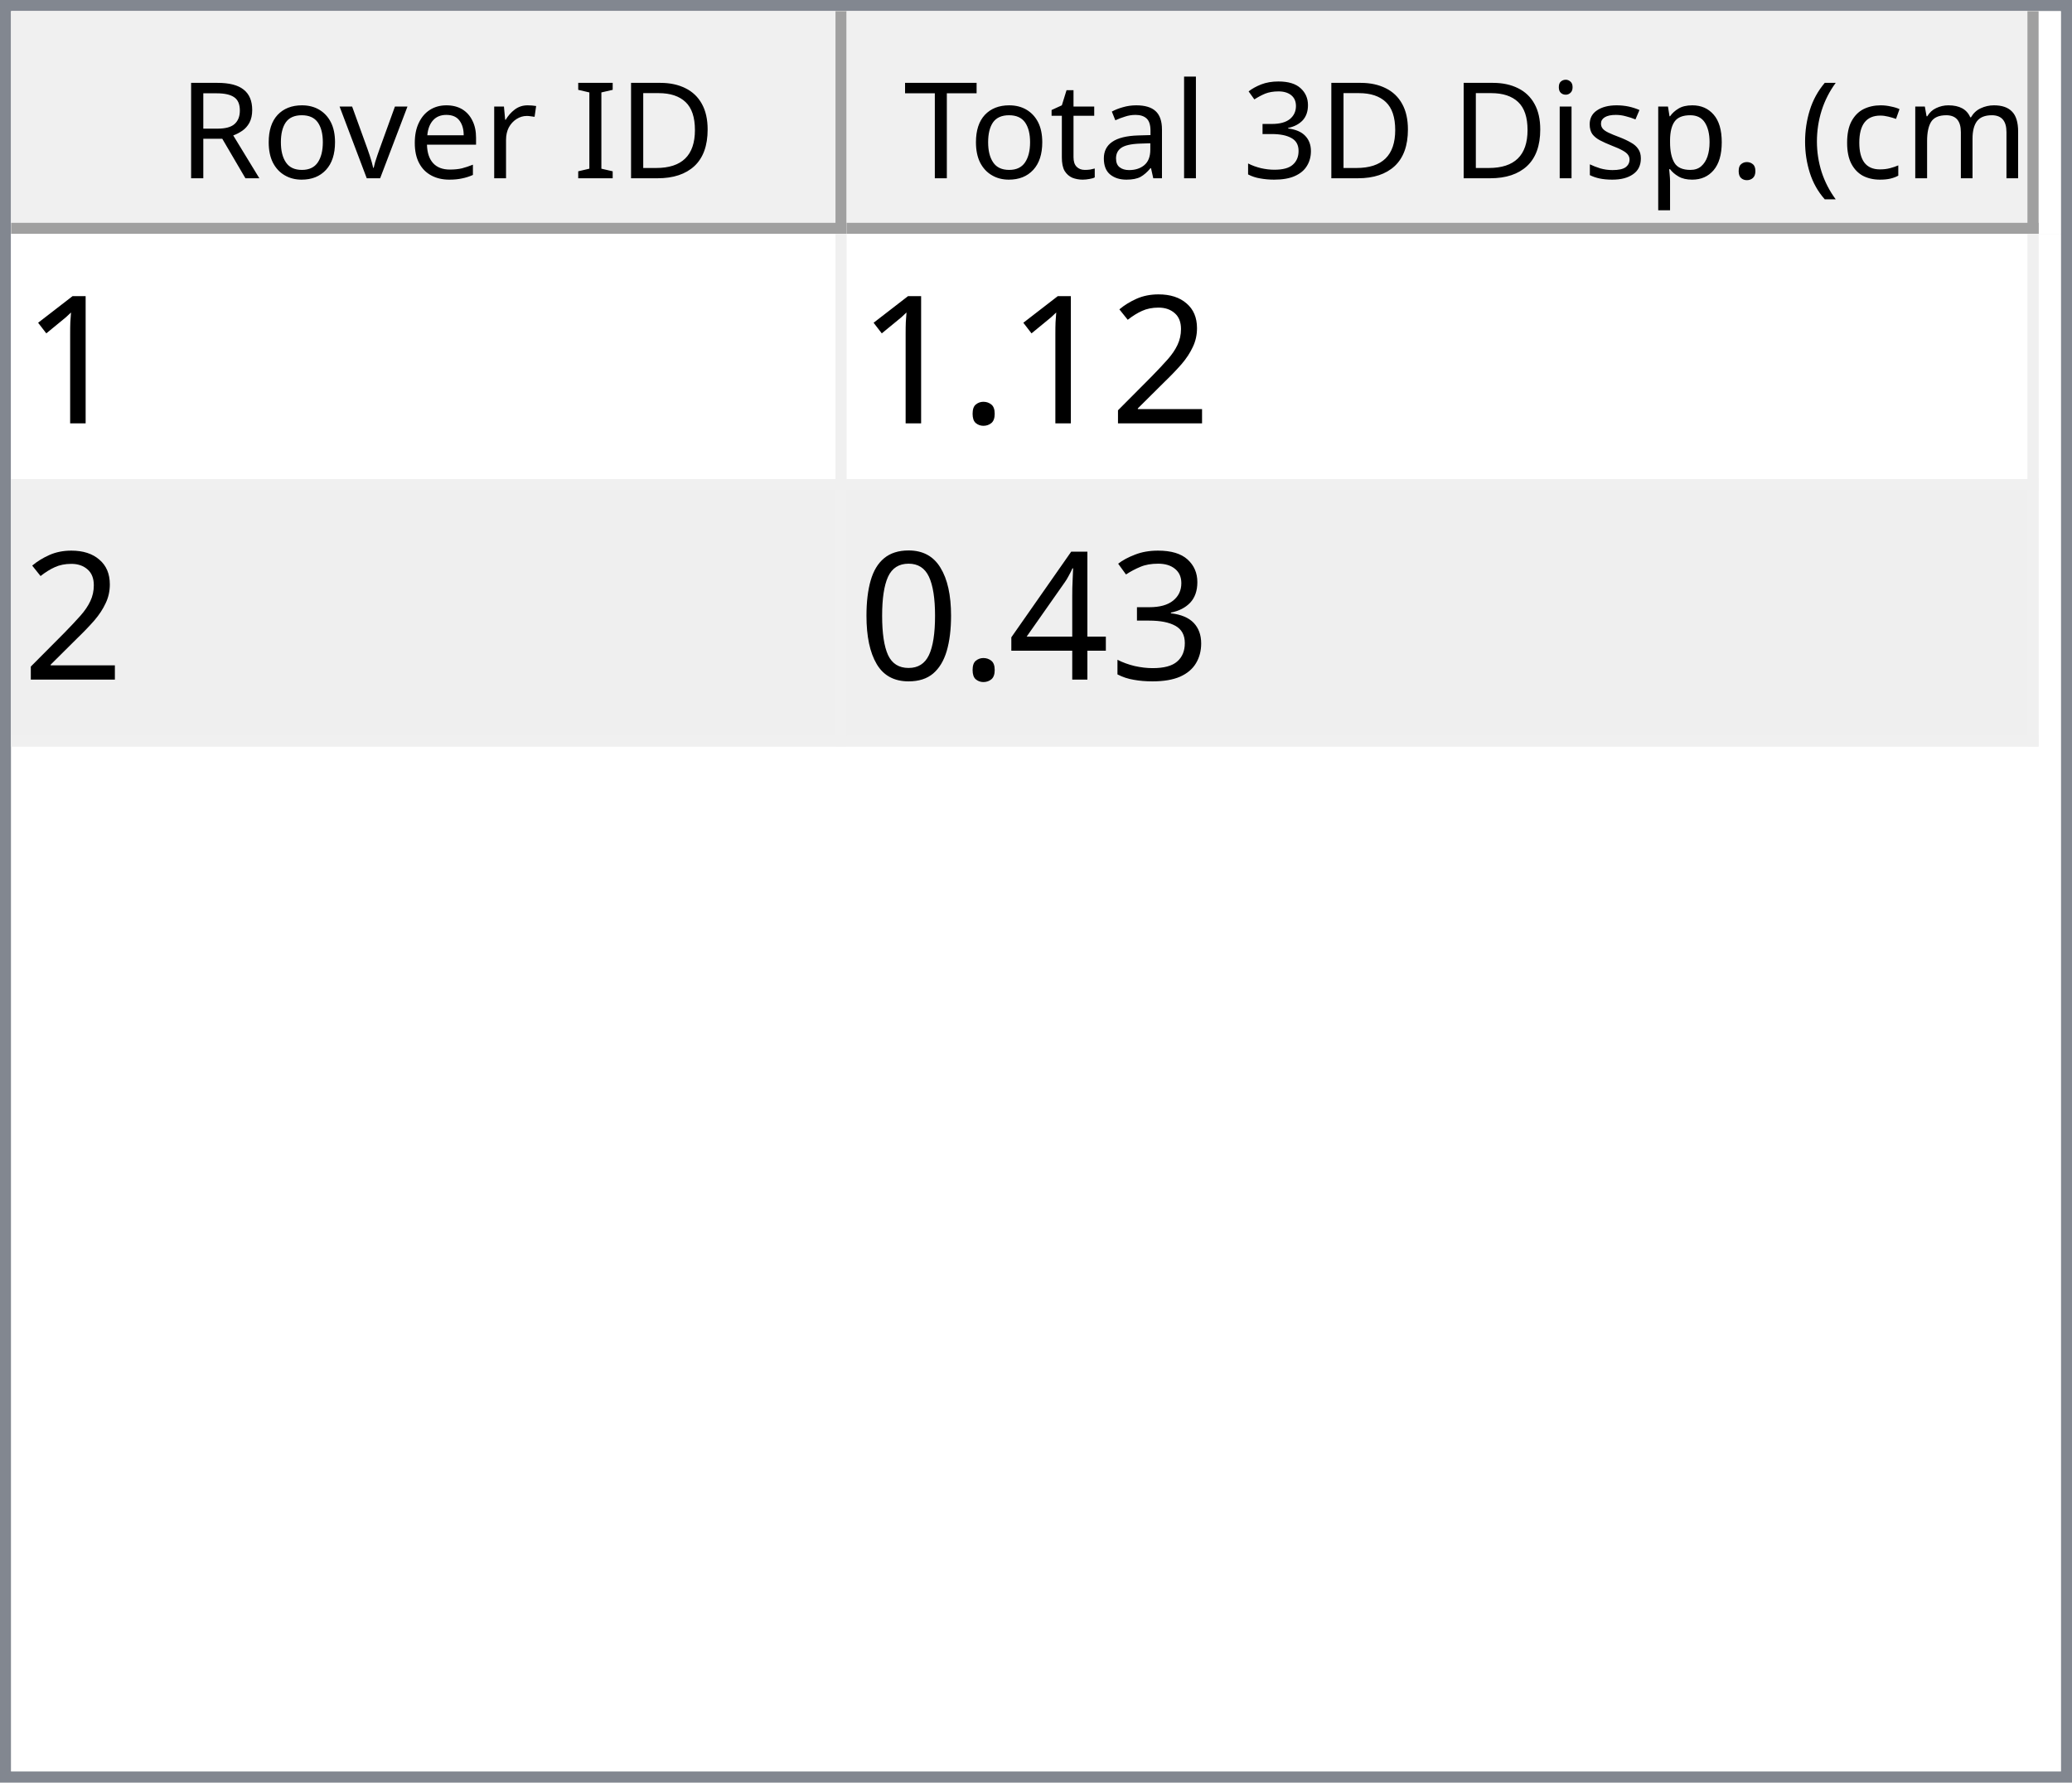
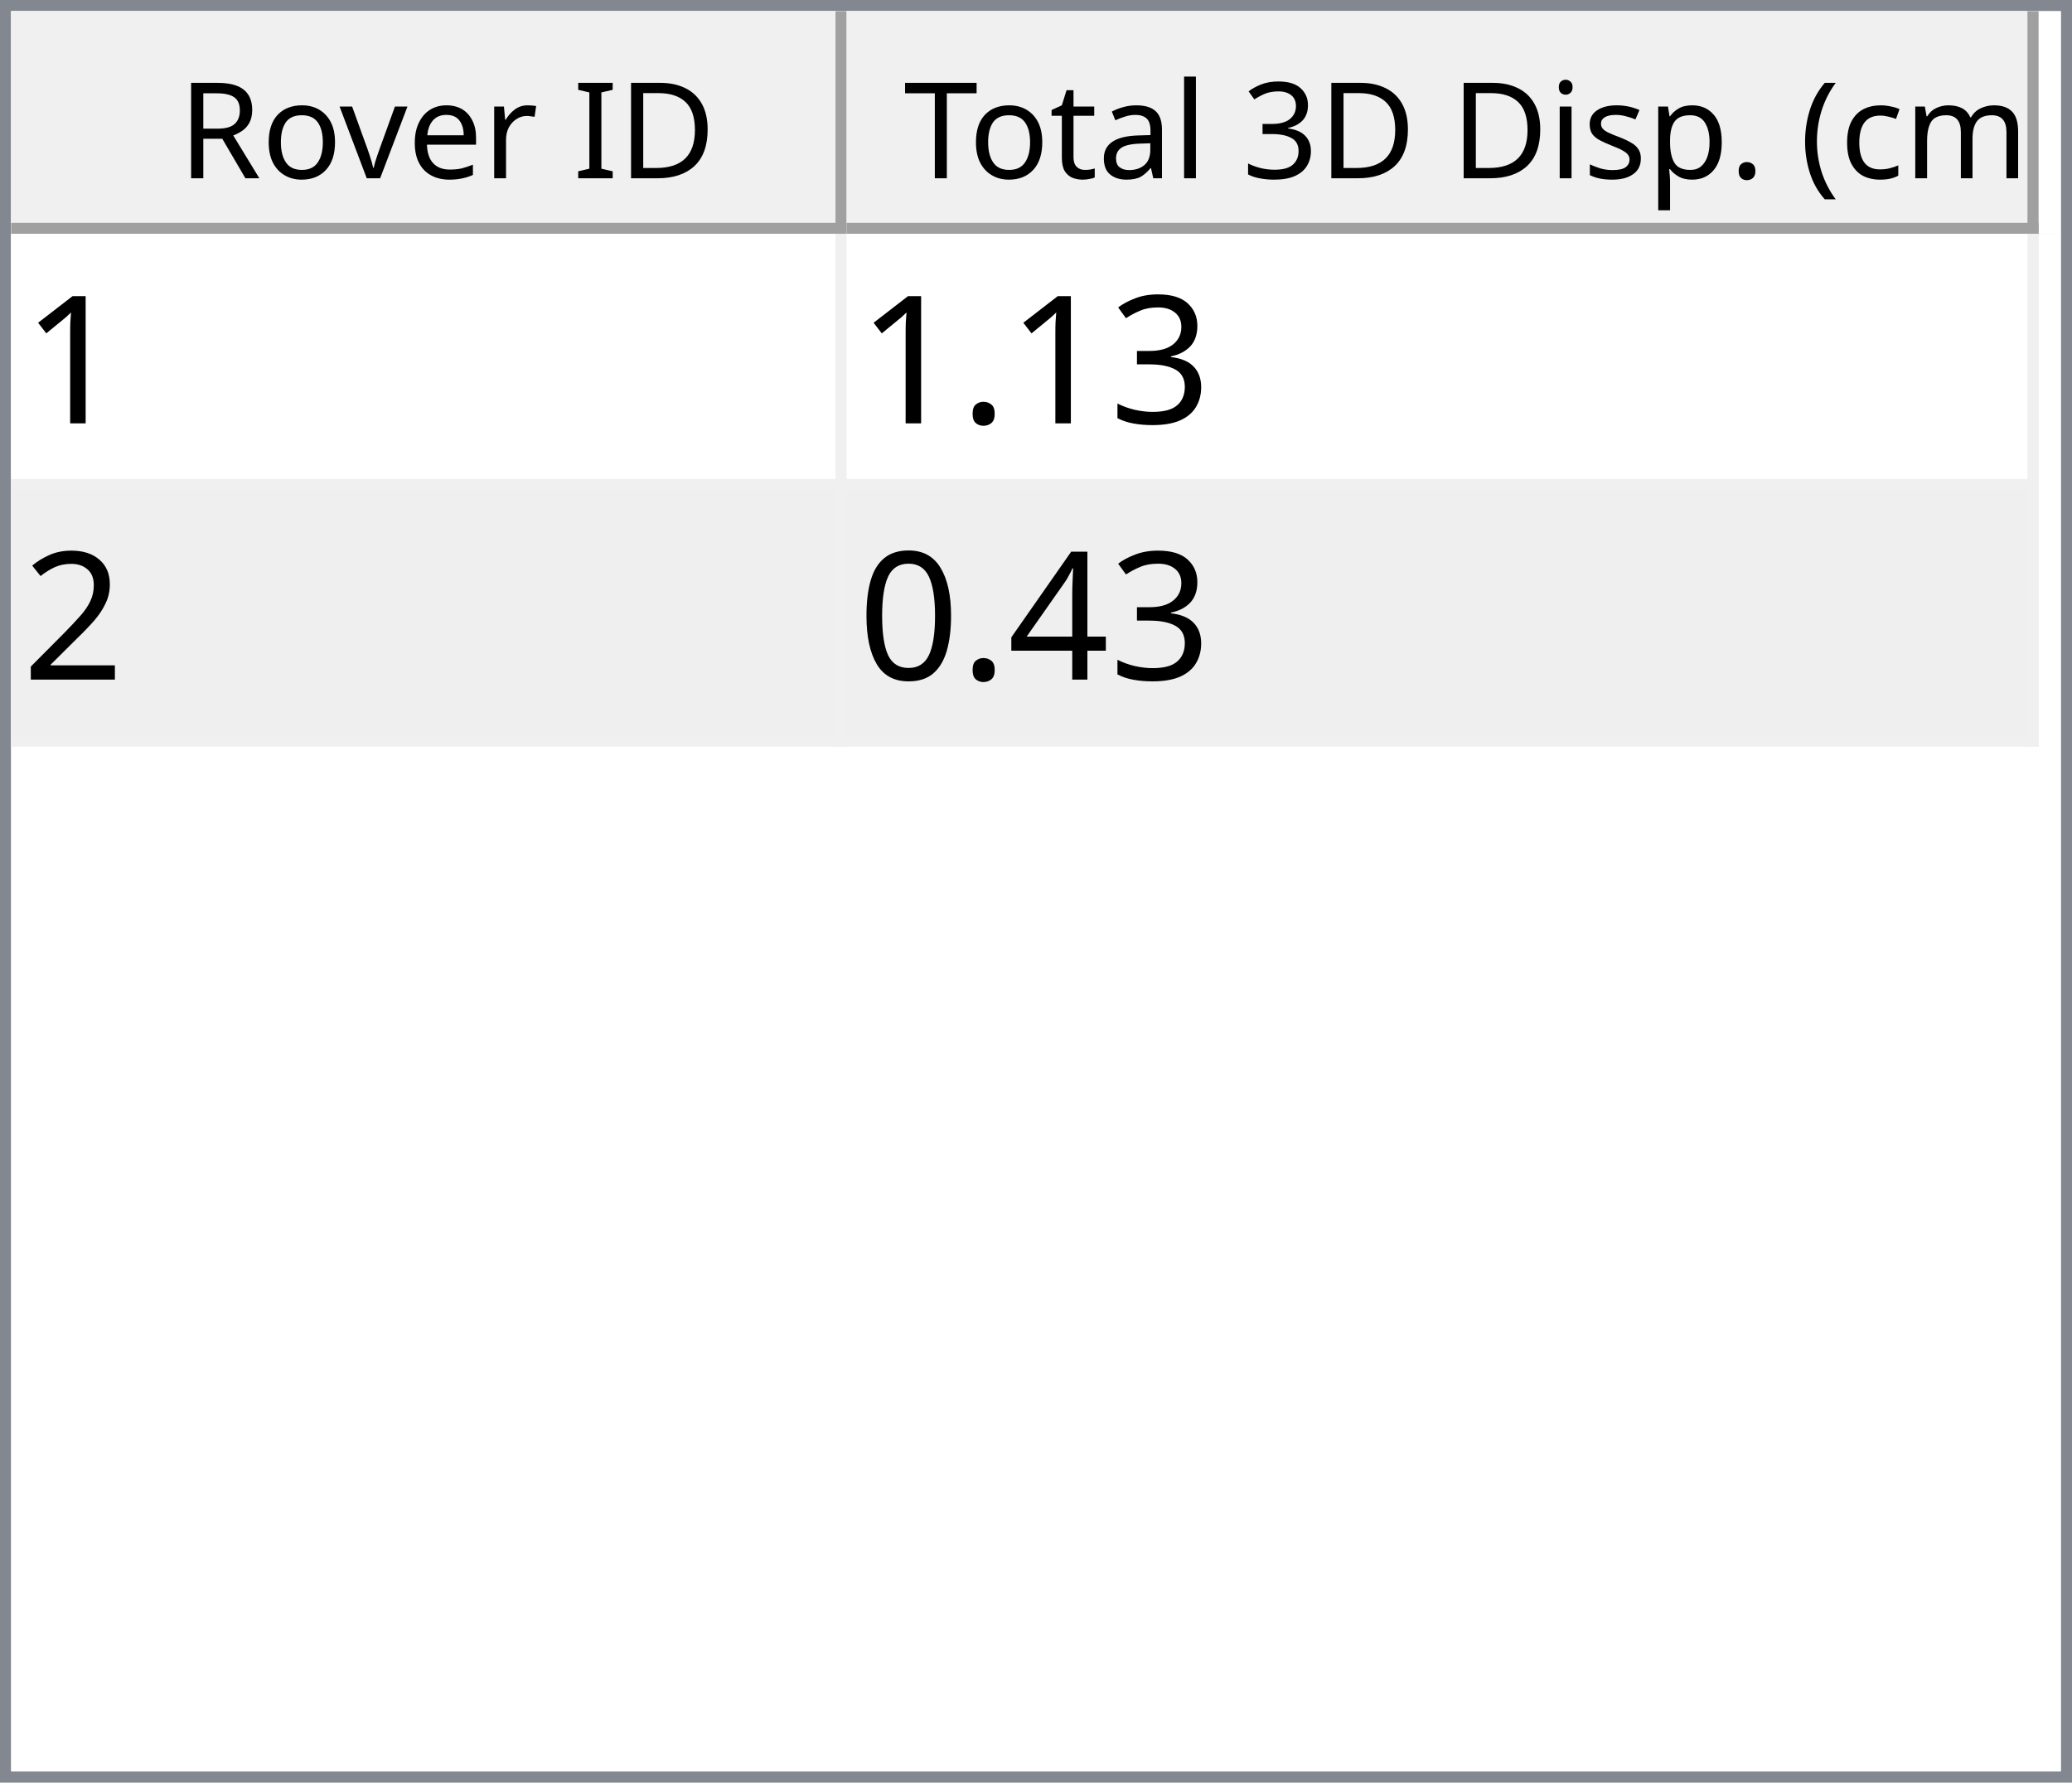
<svg xmlns="http://www.w3.org/2000/svg" style="fill-opacity:1; color-rendering:auto; color-interpolation:auto; text-rendering:auto; stroke:black; stroke-linecap:square; stroke-miterlimit:10; shape-rendering:auto; stroke-opacity:1; fill:black; stroke-dasharray:none; font-weight:normal; stroke-width:1; font-family:'Dialog'; font-style:normal; stroke-linejoin:miter; font-size:12px; stroke-dashoffset:0; image-rendering:auto;" width="186" height="160">
  <defs id="genericDefs" />
  <g>
    <defs id="defs1">
      <clipPath clipPathUnits="userSpaceOnUse" id="clipPath1">
        <path d="M0 0 L186 0 L186 160 L0 160 L0 0 Z" />
      </clipPath>
      <clipPath clipPathUnits="userSpaceOnUse" id="clipPath2">
        <path d="M0 0 L0 160 L186 160 L186 0 Z" />
      </clipPath>
      <clipPath clipPathUnits="userSpaceOnUse" id="clipPath3">
        <path d="M0 0 L0 20 L184 20 L184 0 Z" />
      </clipPath>
      <clipPath clipPathUnits="userSpaceOnUse" id="clipPath4">
        <path d="M0 0 L0 20 L75 20 L75 0 Z" />
      </clipPath>
      <clipPath clipPathUnits="userSpaceOnUse" id="clipPath5">
        <path d="M1 1 L1 19 L74 19 L74 1 Z" />
      </clipPath>
      <clipPath clipPathUnits="userSpaceOnUse" id="clipPath6">
        <path d="M0 0 L0 18 L73 18 L73 0 Z" />
      </clipPath>
      <clipPath clipPathUnits="userSpaceOnUse" id="clipPath7">
        <path d="M-0.5 -0.5 L-0.5 19.5 L74.5 19.5 L74.5 -0.5 Z" />
      </clipPath>
      <clipPath clipPathUnits="userSpaceOnUse" id="clipPath8">
        <path d="M0 0 L0 20 L107 20 L107 0 Z" />
      </clipPath>
      <clipPath clipPathUnits="userSpaceOnUse" id="clipPath9">
        <path d="M1 1 L1 19 L106 19 L106 1 Z" />
      </clipPath>
      <clipPath clipPathUnits="userSpaceOnUse" id="clipPath10">
        <path d="M0 0 L0 18 L105 18 L105 0 Z" />
      </clipPath>
      <clipPath clipPathUnits="userSpaceOnUse" id="clipPath11">
        <path d="M-0.5 -0.5 L-0.5 19.5 L106.5 19.5 L106.5 -0.5 Z" />
      </clipPath>
      <clipPath clipPathUnits="userSpaceOnUse" id="clipPath12">
        <path d="M0 0 L0 138 L184 138 L184 0 Z" />
      </clipPath>
      <clipPath clipPathUnits="userSpaceOnUse" id="clipPath13">
        <path d="M0 0 L0 46 L182 46 L182 0 Z" />
      </clipPath>
      <clipPath clipPathUnits="userSpaceOnUse" id="clipPath14">
        <path d="M-0.5 -0.5 L-0.5 45.5 L181.5 45.5 L181.5 -0.5 Z" />
      </clipPath>
      <clipPath clipPathUnits="userSpaceOnUse" id="clipPath15">
        <path d="M0 0 L0 22 L74 22 L74 0 Z" />
      </clipPath>
      <clipPath clipPathUnits="userSpaceOnUse" id="clipPath16">
        <path d="M0 0 L0 22 L106 22 L106 0 Z" />
      </clipPath>
      <font horiz-adv-x="64.551" id="font1">
        <font-face ascent="107.91" descent="25.098" units-per-em="100" style="font-style:normal; font-family:Segoe UI; font-weight:normal;" />
        <missing-glyph horiz-adv-x="64.551" d="M8.109 0 L8.109 68.266 L56.453 68.266 L56.453 0 L8.109 0 ZM15.328 7.234 L49.219 7.234 L49.219 61.031 L15.328 61.031 L15.328 7.234 Z" />
        <glyph unicode="D" horiz-adv-x="70.117" d="M9.188 0 L9.188 70.016 L28.516 70.016 Q65.531 70.016 65.531 35.891 Q65.531 19.672 55.25 9.836 Q44.969 0 27.734 0 L9.188 0 ZM17.391 62.594 L17.391 7.422 L27.828 7.422 Q41.609 7.422 49.273 14.797 Q56.938 22.172 56.938 35.688 Q56.938 62.594 28.328 62.594 L17.391 62.594 Z" />
        <glyph unicode="I" horiz-adv-x="26.611" d="M17.391 0 L9.188 0 L9.188 70.016 L17.391 70.016 L17.391 0 Z" />
        <glyph unicode=" " horiz-adv-x="27.393" d="" />
        <glyph unicode="r" horiz-adv-x="34.766" d="M34.188 41.891 Q32.078 43.5 28.125 43.5 Q23 43.5 19.555 38.672 Q16.109 33.844 16.109 25.484 L16.109 0 L8.109 0 L8.109 50 L16.109 50 L16.109 39.703 L16.312 39.703 Q18.016 44.969 21.531 47.922 Q25.047 50.875 29.391 50.875 Q32.516 50.875 34.188 50.203 L34.188 41.891 Z" />
        <glyph unicode="e" horiz-adv-x="52.295" d="M48.297 23 L12.984 23 Q13.188 14.656 17.484 10.109 Q21.781 5.562 29.297 5.562 Q37.75 5.562 44.828 11.141 L44.828 3.609 Q38.234 -1.172 27.391 -1.172 Q16.797 -1.172 10.742 5.641 Q4.688 12.453 4.688 24.812 Q4.688 36.469 11.305 43.82 Q17.922 51.172 27.734 51.172 Q37.547 51.172 42.922 44.828 Q48.297 38.484 48.297 27.203 L48.297 23 ZM40.094 29.781 Q40.047 36.719 36.75 40.578 Q33.453 44.438 27.594 44.438 Q21.922 44.438 17.969 40.383 Q14.016 36.328 13.094 29.781 L40.094 29.781 Z" />
        <glyph unicode="v" horiz-adv-x="47.9" d="M47.406 50 L27.484 0 L19.625 0 L0.688 50 L9.469 50 L22.172 13.672 Q23.578 9.672 23.922 6.688 L24.125 6.688 Q24.609 10.453 25.688 13.484 L38.969 50 L47.406 50 Z" />
        <glyph unicode="o" horiz-adv-x="58.594" d="M29 -1.172 Q17.922 -1.172 11.305 5.836 Q4.688 12.844 4.688 24.422 Q4.688 37.016 11.57 44.094 Q18.453 51.172 30.172 51.172 Q41.359 51.172 47.633 44.289 Q53.906 37.406 53.906 25.203 Q53.906 13.234 47.141 6.031 Q40.375 -1.172 29 -1.172 ZM29.594 44.438 Q21.875 44.438 17.383 39.188 Q12.891 33.938 12.891 24.703 Q12.891 15.828 17.43 10.695 Q21.969 5.562 29.594 5.562 Q37.359 5.562 41.531 10.594 Q45.703 15.625 45.703 24.906 Q45.703 34.281 41.531 39.359 Q37.359 44.438 29.594 44.438 Z" />
        <glyph unicode="R" horiz-adv-x="59.814" d="M59.375 0 L49.609 0 L37.891 19.625 Q36.281 22.359 34.766 24.289 Q33.25 26.219 31.664 27.438 Q30.078 28.656 28.25 29.219 Q26.422 29.781 24.125 29.781 L17.391 29.781 L17.391 0 L9.188 0 L9.188 70.016 L30.078 70.016 Q34.672 70.016 38.555 68.867 Q42.438 67.719 45.289 65.375 Q48.141 63.031 49.758 59.547 Q51.375 56.062 51.375 51.375 Q51.375 47.703 50.273 44.656 Q49.172 41.609 47.148 39.211 Q45.125 36.812 42.266 35.133 Q39.406 33.453 35.844 32.516 L35.844 32.328 Q37.594 31.547 38.891 30.547 Q40.188 29.547 41.359 28.18 Q42.531 26.812 43.68 25.078 Q44.828 23.344 46.234 21.047 L59.375 0 ZM17.391 62.594 L17.391 37.203 L28.516 37.203 Q31.594 37.203 34.203 38.133 Q36.812 39.062 38.719 40.797 Q40.625 42.531 41.703 45.047 Q42.781 47.562 42.781 50.688 Q42.781 56.297 39.141 59.445 Q35.5 62.594 28.609 62.594 L17.391 62.594 Z" />
        <glyph unicode=")" horiz-adv-x="30.176" d="M8.297 -15.922 L1.172 -15.922 Q16.406 2.344 16.406 26.812 Q16.406 51.469 1.078 70.016 L8.297 70.016 Q23.531 52.156 23.531 26.703 Q23.531 1.375 8.297 -15.922 Z" />
        <glyph unicode="m" horiz-adv-x="86.133" d="M79.109 0 L71.094 0 L71.094 28.719 Q71.094 37.016 68.531 40.727 Q65.969 44.438 59.906 44.438 Q54.781 44.438 51.195 39.75 Q47.609 35.062 47.609 28.516 L47.609 0 L39.594 0 L39.594 29.688 Q39.594 44.438 28.219 44.438 Q22.953 44.438 19.531 40.016 Q16.109 35.594 16.109 28.516 L16.109 0 L8.109 0 L8.109 50 L16.109 50 L16.109 42.094 L16.312 42.094 Q21.625 51.172 31.844 51.172 Q36.969 51.172 40.773 48.312 Q44.578 45.453 46 40.828 Q51.562 51.172 62.594 51.172 Q79.109 51.172 79.109 30.812 L79.109 0 Z" />
        <glyph unicode="c" horiz-adv-x="46.191" d="M42.188 2.297 Q36.422 -1.172 28.516 -1.172 Q17.828 -1.172 11.258 5.789 Q4.688 12.75 4.688 23.828 Q4.688 36.188 11.766 43.68 Q18.844 51.172 30.672 51.172 Q37.25 51.172 42.281 48.734 L42.281 40.531 Q36.719 44.438 30.375 44.438 Q22.703 44.438 17.797 38.945 Q12.891 33.453 12.891 24.516 Q12.891 15.719 17.508 10.641 Q22.125 5.562 29.891 5.562 Q36.422 5.562 42.188 9.906 L42.188 2.297 Z" />
        <glyph unicode="(" horiz-adv-x="30.176" d="M29.109 -15.922 L21.969 -15.922 Q6.844 1.375 6.844 26.703 Q6.844 52.156 21.969 70.016 L29.203 70.016 Q13.875 51.469 13.875 26.812 Q13.875 2.344 29.109 -15.922 Z" />
        <glyph unicode="." horiz-adv-x="21.68" d="M10.891 -1.078 Q8.641 -1.078 7.055 0.539 Q5.469 2.156 5.469 4.391 Q5.469 6.641 7.055 8.273 Q8.641 9.906 10.891 9.906 Q13.188 9.906 14.797 8.273 Q16.406 6.641 16.406 4.391 Q16.406 2.156 14.797 0.539 Q13.188 -1.078 10.891 -1.078 Z" />
        <glyph unicode="p" horiz-adv-x="58.789" d="M16.312 7.234 L16.109 7.234 L16.109 -23 L8.109 -23 L8.109 50 L16.109 50 L16.109 41.219 L16.312 41.219 Q22.219 51.172 33.594 51.172 Q43.266 51.172 48.688 44.461 Q54.109 37.75 54.109 26.469 Q54.109 13.922 48 6.375 Q41.891 -1.172 31.297 -1.172 Q21.578 -1.172 16.312 7.234 ZM16.109 27.391 L16.109 20.406 Q16.109 14.203 20.141 9.883 Q24.172 5.562 30.375 5.562 Q37.641 5.562 41.773 11.133 Q45.906 16.703 45.906 26.609 Q45.906 34.969 42.047 39.703 Q38.188 44.438 31.594 44.438 Q24.609 44.438 20.359 39.578 Q16.109 34.719 16.109 27.391 Z" />
        <glyph unicode="s" horiz-adv-x="42.432" d="M5.078 1.812 L5.078 10.406 Q11.625 5.562 19.484 5.562 Q30.031 5.562 30.031 12.594 Q30.031 14.594 29.125 15.992 Q28.219 17.391 26.68 18.461 Q25.141 19.531 23.07 20.383 Q21 21.234 18.609 22.172 Q15.281 23.484 12.766 24.828 Q10.25 26.172 8.57 27.859 Q6.891 29.547 6.031 31.695 Q5.172 33.844 5.172 36.719 Q5.172 40.234 6.789 42.945 Q8.406 45.656 11.086 47.484 Q13.766 49.312 17.211 50.242 Q20.656 51.172 24.312 51.172 Q30.812 51.172 35.938 48.922 L35.938 40.828 Q30.422 44.438 23.25 44.438 Q21 44.438 19.195 43.922 Q17.391 43.406 16.094 42.477 Q14.797 41.547 14.086 40.258 Q13.375 38.969 13.375 37.406 Q13.375 35.453 14.086 34.133 Q14.797 32.812 16.164 31.789 Q17.531 30.766 19.484 29.938 Q21.438 29.109 23.922 28.125 Q27.25 26.859 29.883 25.516 Q32.516 24.172 34.375 22.484 Q36.234 20.797 37.234 18.602 Q38.234 16.406 38.234 13.375 Q38.234 9.672 36.602 6.938 Q34.969 4.203 32.234 2.398 Q29.5 0.594 25.93 -0.289 Q22.359 -1.172 18.453 -1.172 Q10.75 -1.172 5.078 1.812 Z" />
        <glyph unicode="i" horiz-adv-x="24.219" d="M12.203 62.703 Q10.062 62.703 8.547 64.164 Q7.031 65.625 7.031 67.875 Q7.031 70.125 8.547 71.609 Q10.062 73.094 12.203 73.094 Q14.406 73.094 15.945 71.609 Q17.484 70.125 17.484 67.875 Q17.484 65.719 15.945 64.211 Q14.406 62.703 12.203 62.703 ZM16.109 0 L8.109 0 L8.109 50 L16.109 50 L16.109 0 Z" />
        <glyph unicode="3" horiz-adv-x="53.906" d="M46.531 19.828 Q46.531 15.094 44.75 11.211 Q42.969 7.328 39.719 4.57 Q36.469 1.812 31.93 0.297 Q27.391 -1.219 21.922 -1.219 Q11.922 -1.219 6 2.594 L6 11.188 Q13.094 5.609 22.219 5.609 Q25.875 5.609 28.828 6.539 Q31.781 7.469 33.906 9.227 Q36.031 10.984 37.18 13.477 Q38.328 15.969 38.328 19.094 Q38.328 32.812 18.797 32.812 L12.984 32.812 L12.984 39.594 L18.5 39.594 Q35.797 39.594 35.797 52.484 Q35.797 64.406 22.609 64.406 Q15.188 64.406 8.688 59.422 L8.688 67.188 Q15.375 71.188 24.609 71.188 Q29 71.188 32.57 69.969 Q36.141 68.75 38.68 66.555 Q41.219 64.359 42.609 61.281 Q44 58.203 44 54.5 Q44 40.672 30.031 36.719 L30.031 36.531 Q33.594 36.141 36.625 34.797 Q39.656 33.453 41.852 31.305 Q44.047 29.156 45.289 26.25 Q46.531 23.344 46.531 19.828 Z" />
        <glyph unicode="l" horiz-adv-x="24.219" d="M16.109 0 L8.109 0 L8.109 74.031 L16.109 74.031 L16.109 0 Z" />
        <glyph unicode="a" horiz-adv-x="50.879" d="M43.891 0 L35.891 0 L35.891 7.812 L35.688 7.812 Q30.469 -1.172 20.312 -1.172 Q12.844 -1.172 8.617 2.781 Q4.391 6.734 4.391 13.281 Q4.391 27.297 20.906 29.594 L35.891 31.688 Q35.891 44.438 25.594 44.438 Q16.547 44.438 9.281 38.281 L9.281 46.484 Q16.656 51.172 26.266 51.172 Q43.891 51.172 43.891 32.516 L43.891 0 ZM35.891 25.297 L23.828 23.641 Q18.266 22.859 15.43 20.875 Q12.594 18.891 12.594 13.875 Q12.594 10.203 15.211 7.883 Q17.828 5.562 22.172 5.562 Q28.125 5.562 32.008 9.742 Q35.891 13.922 35.891 20.312 L35.891 25.297 Z" />
        <glyph unicode="t" horiz-adv-x="33.887" d="M31.297 0.484 Q28.469 -1.078 23.828 -1.078 Q10.688 -1.078 10.688 13.578 L10.688 43.172 L2.094 43.172 L2.094 50 L10.688 50 L10.688 62.203 L18.703 64.797 L18.703 50 L31.297 50 L31.297 43.172 L18.703 43.172 L18.703 14.984 Q18.703 9.969 20.414 7.82 Q22.125 5.672 26.078 5.672 Q29.109 5.672 31.297 7.328 L31.297 0.484 Z" />
        <glyph unicode="T" horiz-adv-x="52.393" d="M50.594 62.594 L30.375 62.594 L30.375 0 L22.172 0 L22.172 62.594 L2 62.594 L2 70.016 L50.594 70.016 L50.594 62.594 Z" />
      </font>
      <font horiz-adv-x="75.0" id="font2">
        <font-face ascent="100.537" descent="21.973" units-per-em="100" style="font-style:normal; font-family:sans-serif; font-weight:normal;" />
        <missing-glyph horiz-adv-x="75.0" d="M12.5 0 L12.5 62.5 L62.5 62.5 L62.5 0 L12.5 0 ZM14.062 1.562 L60.938 1.562 L60.938 60.938 L14.062 60.938 L14.062 1.562 Z" />
        <glyph unicode="1" horiz-adv-x="55.615" d="M37.25 0 L28.469 0 L28.469 56 Q25.297 52.984 20.141 49.953 Q14.984 46.922 10.891 45.406 L10.891 53.906 Q18.266 57.375 23.781 62.305 Q29.297 67.234 31.594 71.875 L37.25 71.875 L37.25 0 Z" />
+         <glyph unicode="3" horiz-adv-x="55.615" d="M4.203 18.891 L12.984 20.062 Q14.5 12.594 18.141 9.297 Q21.781 6 27 6 Q33.203 6 37.477 10.297 Q41.75 14.594 41.75 20.953 Q41.75 27 37.797 30.93 Q33.844 34.859 27.734 34.859 Q25.25 34.859 21.531 33.891 L22.516 41.609 Q23.391 41.5 23.922 41.5 Q29.547 41.5 34.039 44.43 Q38.531 47.359 38.531 53.469 Q38.531 58.297 35.258 61.477 Q31.984 64.656 26.812 64.656 Q21.688 64.656 18.266 61.43 Q14.844 58.203 13.875 51.766 L5.078 53.328 Q6.688 62.156 12.398 67.016 Q18.109 71.875 26.609 71.875 Q32.469 71.875 37.398 69.359 Q42.328 66.844 44.945 62.5 Q47.562 58.156 47.562 53.266 Q47.562 48.641 45.07 44.828 Q42.578 41.016 37.703 38.766 Q44.047 37.312 47.562 32.695 Q51.078 28.078 51.078 21.141 Q51.078 11.766 44.242 5.25 Q37.406 -1.266 26.953 -1.266 Q17.531 -1.266 11.305 4.352 Q5.078 9.969 4.203 18.891 Z" />
+         <glyph unicode="." horiz-adv-x="27.783" d="M9.078 0 L9.078 10.016 L19.094 10.016 L19.094 0 L9.078 0 Z" />
        <glyph unicode="2" horiz-adv-x="55.615" d="M50.344 8.453 L50.344 0 L3.031 0 Q2.938 3.172 4.047 6.109 Q5.859 10.938 9.836 15.625 Q13.812 20.312 21.344 26.469 Q33.016 36.031 37.117 41.625 Q41.219 47.219 41.219 52.203 Q41.219 57.422 37.477 61.008 Q33.734 64.594 27.734 64.594 Q21.391 64.594 17.578 60.789 Q13.766 56.984 13.719 50.25 L4.688 51.172 Q5.609 61.281 11.664 66.578 Q17.719 71.875 27.938 71.875 Q38.234 71.875 44.242 66.164 Q50.25 60.453 50.25 52 Q50.25 47.703 48.492 43.555 Q46.734 39.406 42.656 34.812 Q38.578 30.219 29.109 22.219 Q21.188 15.578 18.945 13.211 Q16.703 10.844 15.234 8.453 L50.344 8.453 Z" />
-         <glyph unicode="." horiz-adv-x="27.783" d="M9.078 0 L9.078 10.016 L19.094 10.016 L19.094 0 L9.078 0 Z" />
-         <glyph unicode="3" horiz-adv-x="55.615" d="M4.203 18.891 L12.984 20.062 Q14.5 12.594 18.141 9.297 Q21.781 6 27 6 Q33.203 6 37.477 10.297 Q41.75 14.594 41.75 20.953 Q41.75 27 37.797 30.93 Q33.844 34.859 27.734 34.859 Q25.25 34.859 21.531 33.891 L22.516 41.609 Q23.391 41.5 23.922 41.5 Q29.547 41.5 34.039 44.43 Q38.531 47.359 38.531 53.469 Q38.531 58.297 35.258 61.477 Q31.984 64.656 26.812 64.656 Q21.688 64.656 18.266 61.43 Q14.844 58.203 13.875 51.766 L5.078 53.328 Q6.688 62.156 12.398 67.016 Q18.109 71.875 26.609 71.875 Q32.469 71.875 37.398 69.359 Q42.328 66.844 44.945 62.5 Q47.562 58.156 47.562 53.266 Q47.562 48.641 45.07 44.828 Q42.578 41.016 37.703 38.766 Q44.047 37.312 47.562 32.695 Q51.078 28.078 51.078 21.141 Q51.078 11.766 44.242 5.25 Q37.406 -1.266 26.953 -1.266 Q17.531 -1.266 11.305 4.352 Q5.078 9.969 4.203 18.891 Z" />
        <glyph unicode="4" horiz-adv-x="55.615" d="M32.328 0 L32.328 17.141 L1.266 17.141 L1.266 25.203 L33.938 71.578 L41.109 71.578 L41.109 25.203 L50.781 25.203 L50.781 17.141 L41.109 17.141 L41.109 0 L32.328 0 ZM32.328 25.203 L32.328 57.469 L9.906 25.203 L32.328 25.203 Z" />
        <glyph unicode="0" horiz-adv-x="55.615" d="M4.156 35.297 Q4.156 48 6.766 55.742 Q9.375 63.484 14.523 67.68 Q19.672 71.875 27.484 71.875 Q33.25 71.875 37.594 69.555 Q41.938 67.234 44.773 62.867 Q47.609 58.5 49.219 52.227 Q50.828 45.953 50.828 35.297 Q50.828 22.703 48.242 14.969 Q45.656 7.234 40.508 3.008 Q35.359 -1.219 27.484 -1.219 Q17.141 -1.219 11.234 6.203 Q4.156 15.141 4.156 35.297 ZM13.188 35.297 Q13.188 17.672 17.312 11.836 Q21.438 6 27.484 6 Q33.547 6 37.672 11.859 Q41.797 17.719 41.797 35.297 Q41.797 52.984 37.672 58.789 Q33.547 64.594 27.391 64.594 Q21.344 64.594 17.719 59.469 Q13.188 52.938 13.188 35.297 Z" />
      </font>
    </defs>
    <g style="fill:white; stroke:white;">
      <rect x="0" y="0" width="186" style="clip-path:url(#clipPath1); stroke:none;" height="160" />
    </g>
    <g style="fill:white; text-rendering:optimizeSpeed; color-rendering:optimizeSpeed; image-rendering:optimizeSpeed; shape-rendering:crispEdges; stroke:white; color-interpolation:sRGB;">
      <rect x="0" width="186" height="160" y="0" style="stroke:none;" />
      <path style="stroke:none;" d="M0 160 L186 160 L186 0 L0 0 Z" />
    </g>
    <g style="fill:rgb(240,240,240); font-family:'Segoe UI'; stroke:rgb(240,240,240);">
      <rect x="0" y="0" width="186" style="clip-path:url(#clipPath2); stroke:none;" height="160" />
    </g>
    <g style="fill:rgb(130,135,144); font-family:'Segoe UI'; stroke:rgb(130,135,144);">
      <path d="M0 0 L186 0 L186 160 L0 160 L0 0 ZM1 1 L185 1 L185 159 L1 159 L1 1 Z" style="fill-rule:evenodd; clip-path:url(#clipPath2); stroke:none;" />
    </g>
    <g style="fill:white; font-family:'Segoe UI'; stroke:white;" transform="translate(1,1)">
      <rect x="0" y="0" width="184" style="clip-path:url(#clipPath3); stroke:none;" height="20" />
    </g>
    <g style="fill:rgb(240,240,240); font-family:'Segoe UI'; stroke:rgb(240,240,240);" transform="translate(1,1)">
      <rect x="0" y="0" width="75" style="clip-path:url(#clipPath4); stroke:none;" height="20" />
    </g>
    <g style="font-family:'Segoe UI';" transform="translate(2,2)">
      <text x="14" xml:space="preserve" y="14" style="clip-path:url(#clipPath6); stroke:none;">Rover ID</text>
    </g>
    <g style="fill:rgb(160,160,160); font-family:'Segoe UI'; stroke:rgb(160,160,160); stroke-linejoin:bevel;" transform="translate(1.5,1.5)">
      <line x1="74" x2="74" y1="0" style="fill:none; clip-path:url(#clipPath7);" y2="19" />
    </g>
    <g style="fill:rgb(160,160,160); font-family:'Segoe UI'; stroke:rgb(160,160,160); stroke-linejoin:bevel;" transform="matrix(1,0,0,1,1,1) translate(0.5,0.5)">
      <line x1="0" x2="74" y1="19" style="fill:none; clip-path:url(#clipPath7);" y2="19" />
    </g>
    <g style="fill:rgb(240,240,240); font-family:'Segoe UI'; stroke:rgb(240,240,240);" transform="translate(76,1)">
      <rect x="0" y="0" width="107" style="clip-path:url(#clipPath8); stroke:none;" height="20" />
    </g>
    <g style="font-family:'Segoe UI';" transform="translate(77,2)">
      <text x="1" xml:space="preserve" y="14" style="clip-path:url(#clipPath10); stroke:none;"> Total 3D Disp. (cm)</text>
    </g>
    <g style="fill:rgb(160,160,160); font-family:'Segoe UI'; stroke:rgb(160,160,160); stroke-linejoin:bevel;" transform="translate(76.5,1.5)">
      <line x1="106" x2="106" y1="0" style="fill:none; clip-path:url(#clipPath11);" y2="19" />
    </g>
    <g style="fill:rgb(160,160,160); font-family:'Segoe UI'; stroke:rgb(160,160,160); stroke-linejoin:bevel;" transform="matrix(1,0,0,1,76,1) translate(0.5,0.5)">
      <line x1="0" x2="106" y1="19" style="fill:none; clip-path:url(#clipPath11);" y2="19" />
    </g>
    <g style="fill:white; font-family:'Segoe UI'; stroke:white;" transform="translate(1,21)">
      <rect x="0" y="0" width="184" style="clip-path:url(#clipPath12); stroke:none;" height="138" />
    </g>
    <g style="fill:rgb(240,240,240); font-size:16px; font-family:sans-serif; stroke:rgb(240,240,240);" transform="translate(1,21)">
      <rect x="0" y="0" width="182" style="clip-path:url(#clipPath13); stroke:none;" height="46" />
      <line transform="translate(0.5,0.5)" x1="0" x2="181" y1="22" style="clip-path:url(#clipPath14); fill:none; stroke-linejoin:bevel;" y2="22" />
    </g>
    <g transform="matrix(1,0,0,1,1,21) translate(0.5,0.5)" style="fill:rgb(240,240,240); font-size:16px; font-family:sans-serif; stroke:rgb(240,240,240); stroke-linejoin:bevel;">
      <line x1="0" x2="181" y1="45" style="fill:none; clip-path:url(#clipPath14);" y2="45" />
    </g>
    <g transform="matrix(1,0,0,1,1,21) translate(0.5,0.5)" style="fill:rgb(240,240,240); font-size:16px; font-family:sans-serif; stroke:rgb(240,240,240); stroke-linejoin:bevel;">
      <line x1="74" x2="74" y1="0" style="fill:none; clip-path:url(#clipPath14);" y2="45" />
    </g>
    <g transform="matrix(1,0,0,1,1,21) translate(0.5,0.5)" style="fill:rgb(240,240,240); font-size:16px; font-family:sans-serif; stroke:rgb(240,240,240); stroke-linejoin:bevel;">
      <line x1="181" x2="181" y1="0" style="fill:none; clip-path:url(#clipPath14);" y2="45" />
    </g>
    <g style="fill:white; font-size:16px; font-family:sans-serif; stroke:white;" transform="matrix(1,0,0,1,1,21)">
      <rect x="0" y="0" width="74" style="clip-path:url(#clipPath15); stroke:none;" height="22" />
      <text x="1" y="17" style="fill:black; clip-path:url(#clipPath15); stroke:none;" xml:space="preserve">1</text>
    </g>
    <g style="fill:white; font-size:16px; font-family:sans-serif; stroke:white;" transform="matrix(1,0,0,1,1,21) translate(75,0)">
      <rect x="0" y="0" width="106" style="clip-path:url(#clipPath16); stroke:none;" height="22" />
-       <text x="1" y="17" style="fill:black; clip-path:url(#clipPath16); stroke:none;" xml:space="preserve">1.12</text>
+       <text x="1" y="17" style="fill:black; clip-path:url(#clipPath16); stroke:none;" xml:space="preserve">1.13</text>
    </g>
    <g style="fill:rgb(239,239,239); font-size:16px; font-family:sans-serif; stroke:rgb(239,239,239);" transform="matrix(1,0,0,1,1,21) translate(0,23)">
      <rect x="0" y="0" width="74" style="clip-path:url(#clipPath15); stroke:none;" height="22" />
      <text x="1" y="17" style="fill:black; clip-path:url(#clipPath15); stroke:none;" xml:space="preserve">2</text>
    </g>
    <g style="fill:rgb(239,239,239); font-size:16px; font-family:sans-serif; stroke:rgb(239,239,239);" transform="matrix(1,0,0,1,1,21) translate(75,23)">
      <rect x="0" y="0" width="106" style="clip-path:url(#clipPath16); stroke:none;" height="22" />
      <text x="1" y="17" style="fill:black; clip-path:url(#clipPath16); stroke:none;" xml:space="preserve">0.43</text>
    </g>
  </g>
</svg>
